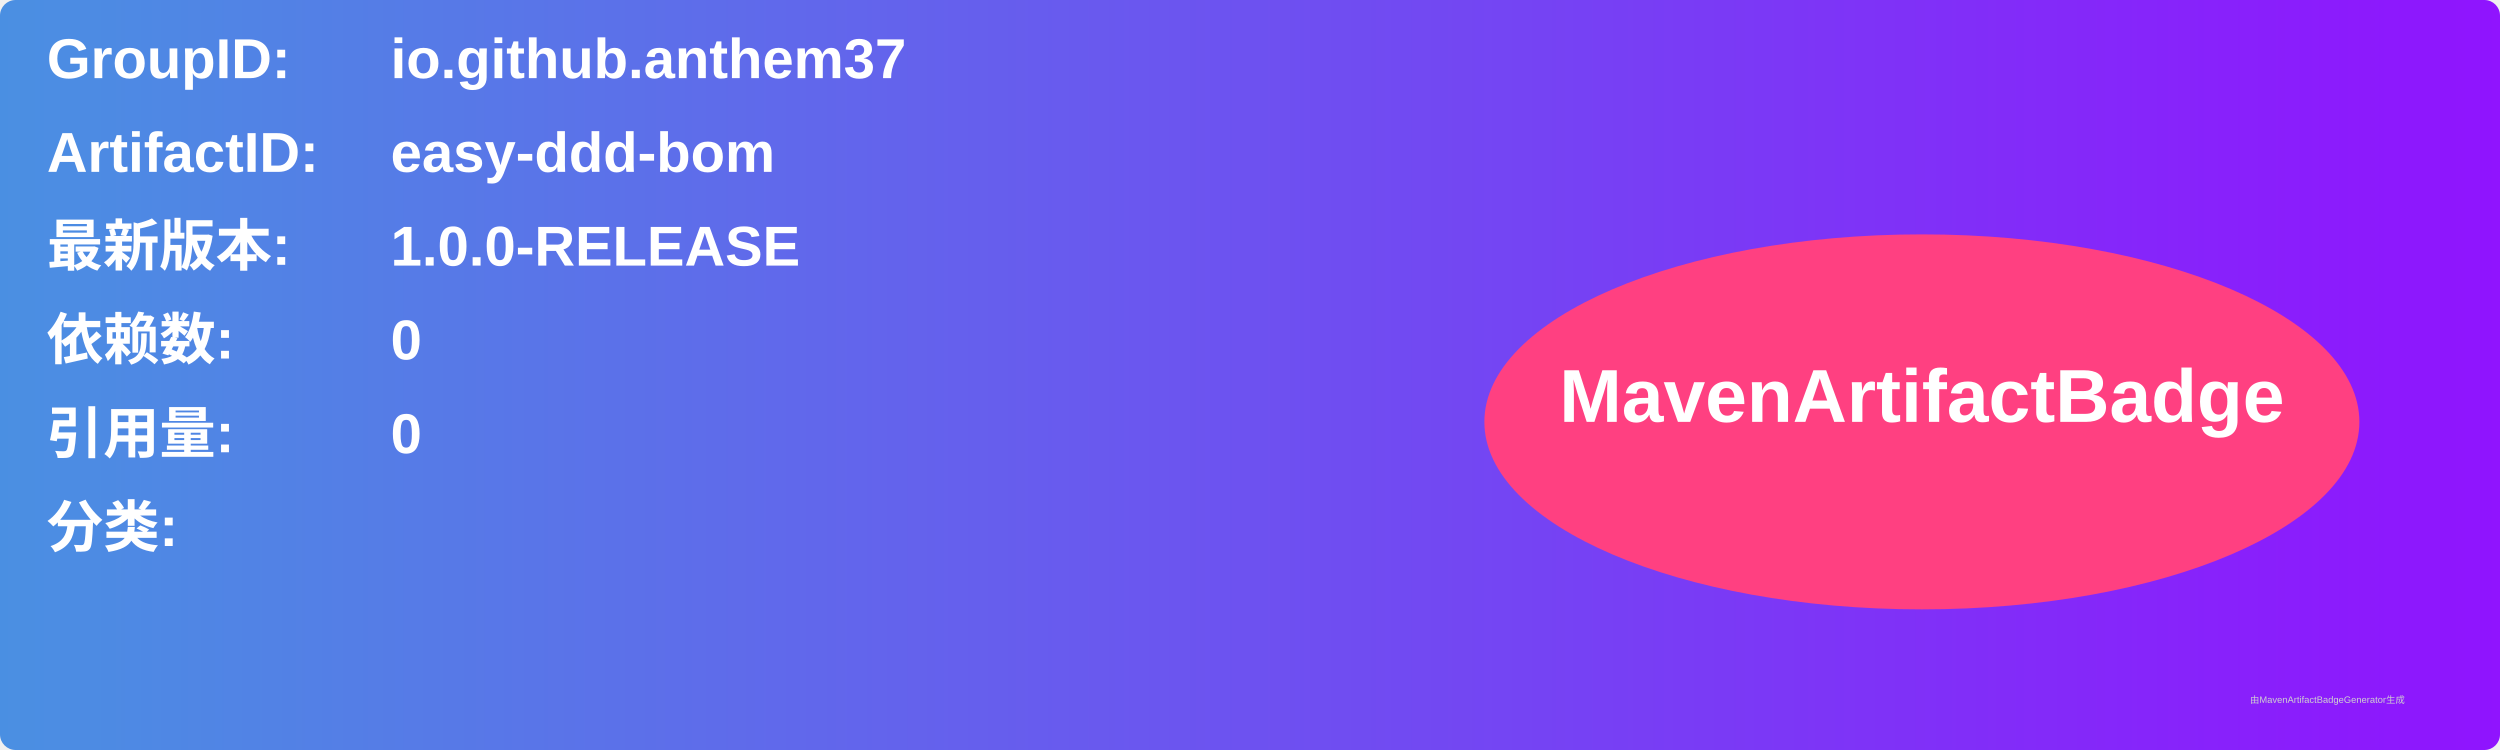
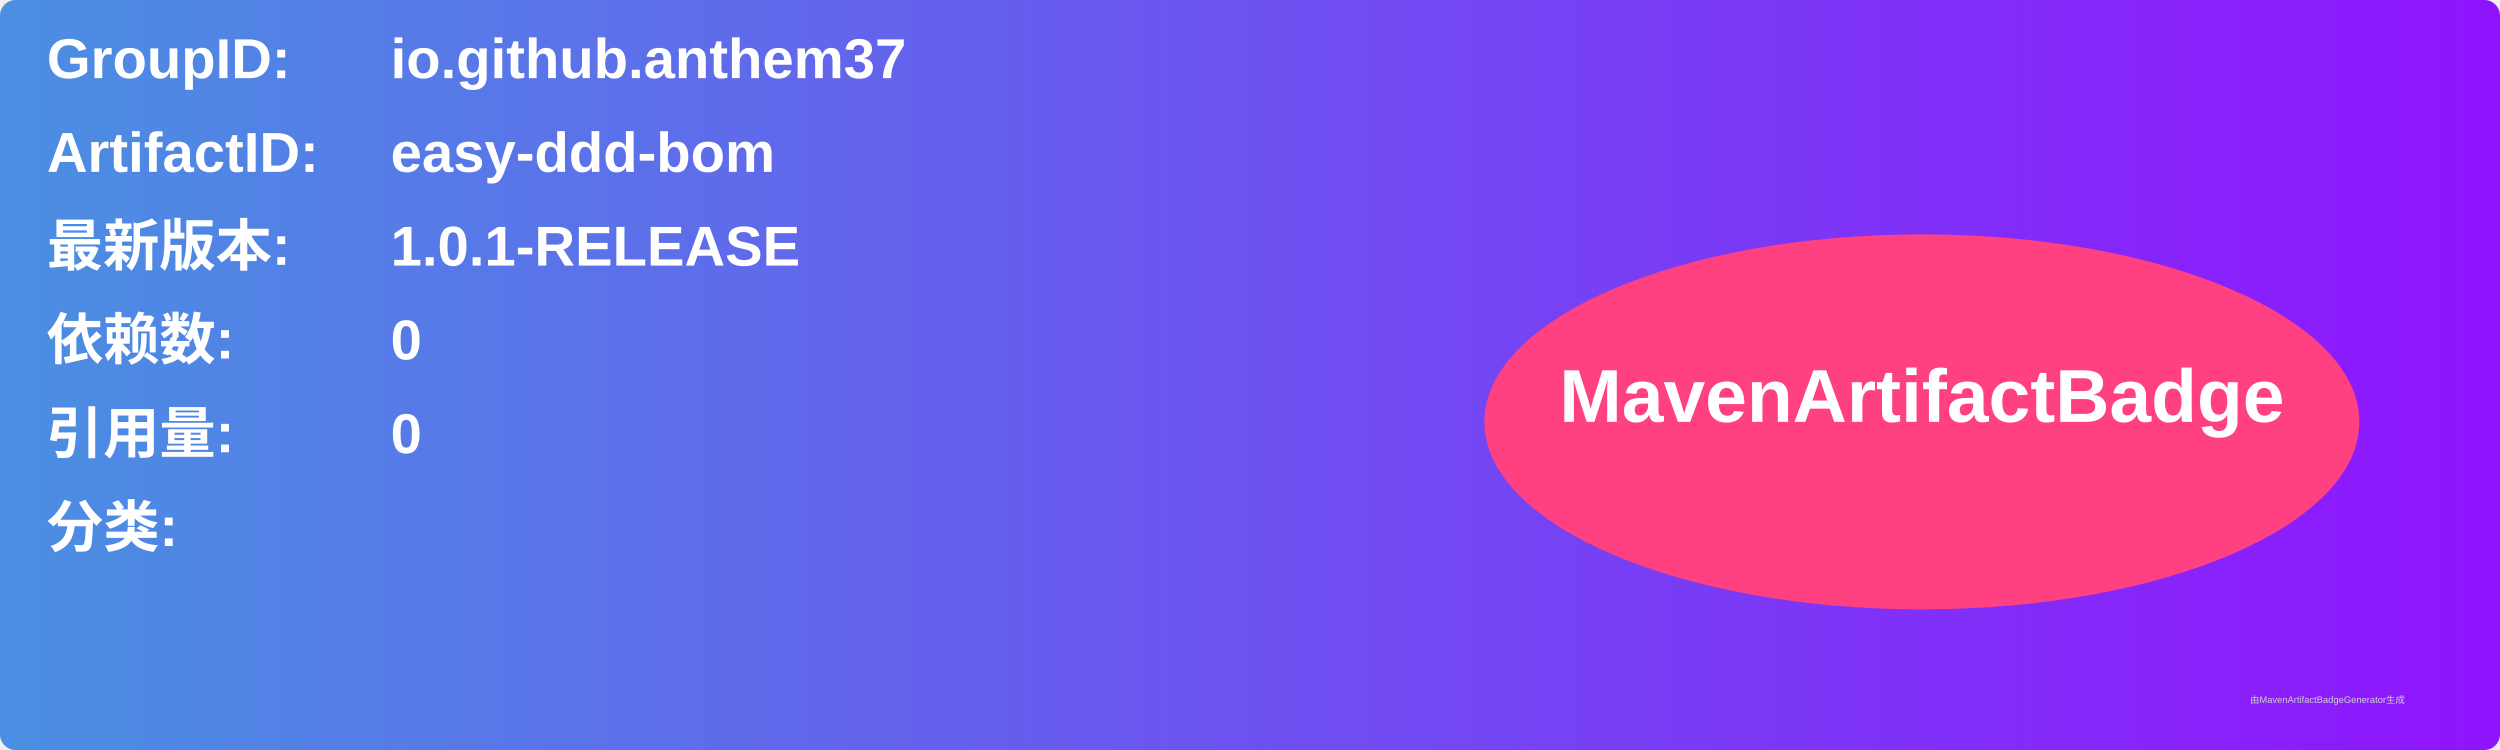
<svg xmlns="http://www.w3.org/2000/svg" width="800" height="240" viewBox="0 0 800 240">
  <linearGradient id="grad" x1="0%" y1="0%" x2="100%" y2="0%">
    <stop offset="0%" stop-color="#4a90e2" />
    <stop offset="100%" stop-color="#9013fe" />
  </linearGradient>
  <rect width="100%" height="100%" rx="5" ry="5" fill="url(#grad)" />
  <g transform="translate(15, 15)">
    <text x="0" y="10" font-family="Arial" font-size="18" fill="white" font-weight="bold" width="260">GroupID:</text>
    <text x="110" y="10" font-family="Arial" font-size="18" fill="white" font-weight="bold" width="460">io.github.anthem37</text>
    <text x="0" y="40" font-family="Arial" font-size="18" fill="white" font-weight="bold" width="260">ArtifactID:</text>
    <text x="110" y="40" font-family="Arial" font-size="18" fill="white" font-weight="bold" width="460">easy-ddd-bom</text>
    <text x="0" y="70" font-family="Arial" font-size="18" fill="white" font-weight="bold">最新版本:</text>
    <text x="110" y="70" font-family="Arial" font-size="18" fill="white" font-weight="bold">
-       <tspan font-weight="bold">1.0.0-RELEASE</tspan>
+       <tspan font-weight="bold">1.0.1-RELEASE</tspan>
    </text>
    <text x="0" y="100" font-family="Arial" font-size="18" fill="white" font-weight="bold">依赖数: </text>
    <text x="110" y="100" font-family="Arial" font-size="18" fill="white">
      <tspan font-weight="bold">0</tspan>
    </text>
    <text x="0" y="130" font-family="Arial" font-size="18" fill="white" font-weight="bold">引用量: </text>
    <text x="110" y="130" font-family="Arial" font-size="18" fill="white">
      <tspan font-weight="bold">0</tspan>
    </text>
    <text x="0" y="160" font-family="Arial" font-size="18" fill="white" font-weight="bold">分类:</text>
    <text x="10" y="190" font-family="Arial" font-size="10" fill="white">
      <tspan font-weight="bold" />
    </text>
    <ellipse cx="600" cy="120" rx="140" ry="60" fill="#ff4081" />
    <text x="600" y="120" text-anchor="middle" font-family="Arial" font-size="24" fill="white" font-weight="bold">MavenArtifactBadge</text>
  </g>
  <text x="720" y="225" font-family="Arial" font-size="3" fill="#d0d0d0">由MavenArtifactBadgeGenerator生成</text>
</svg>
